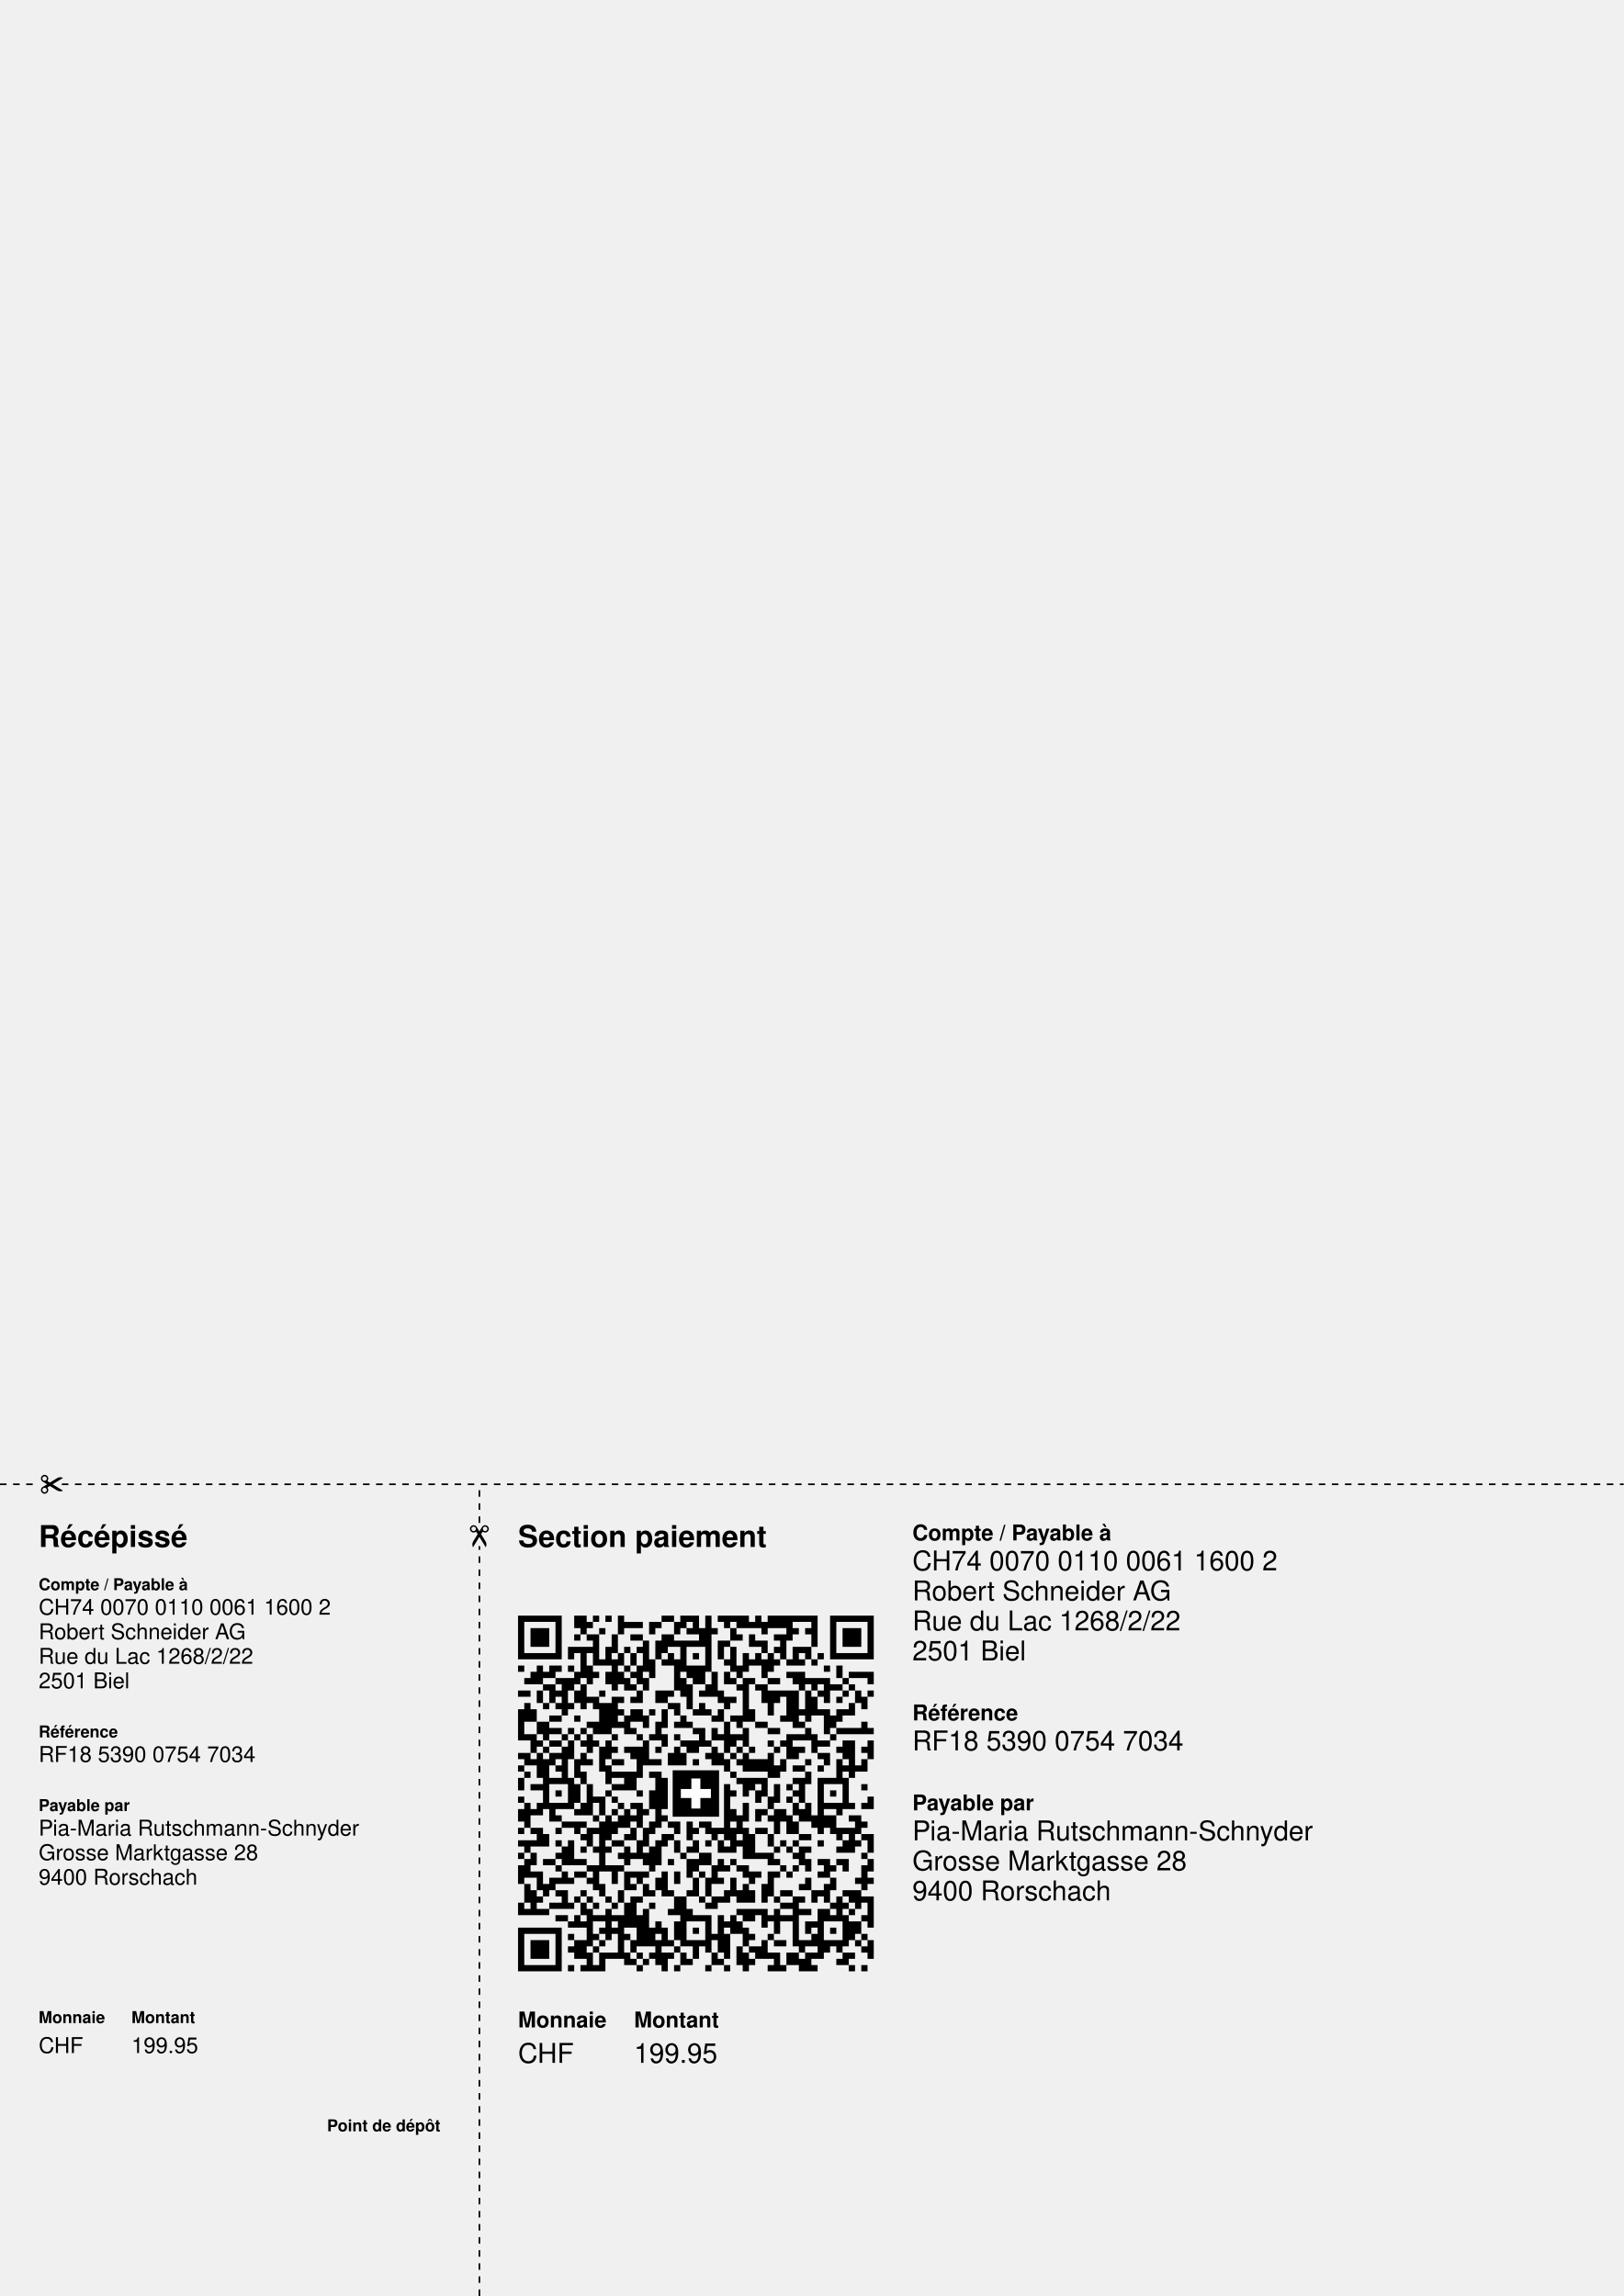
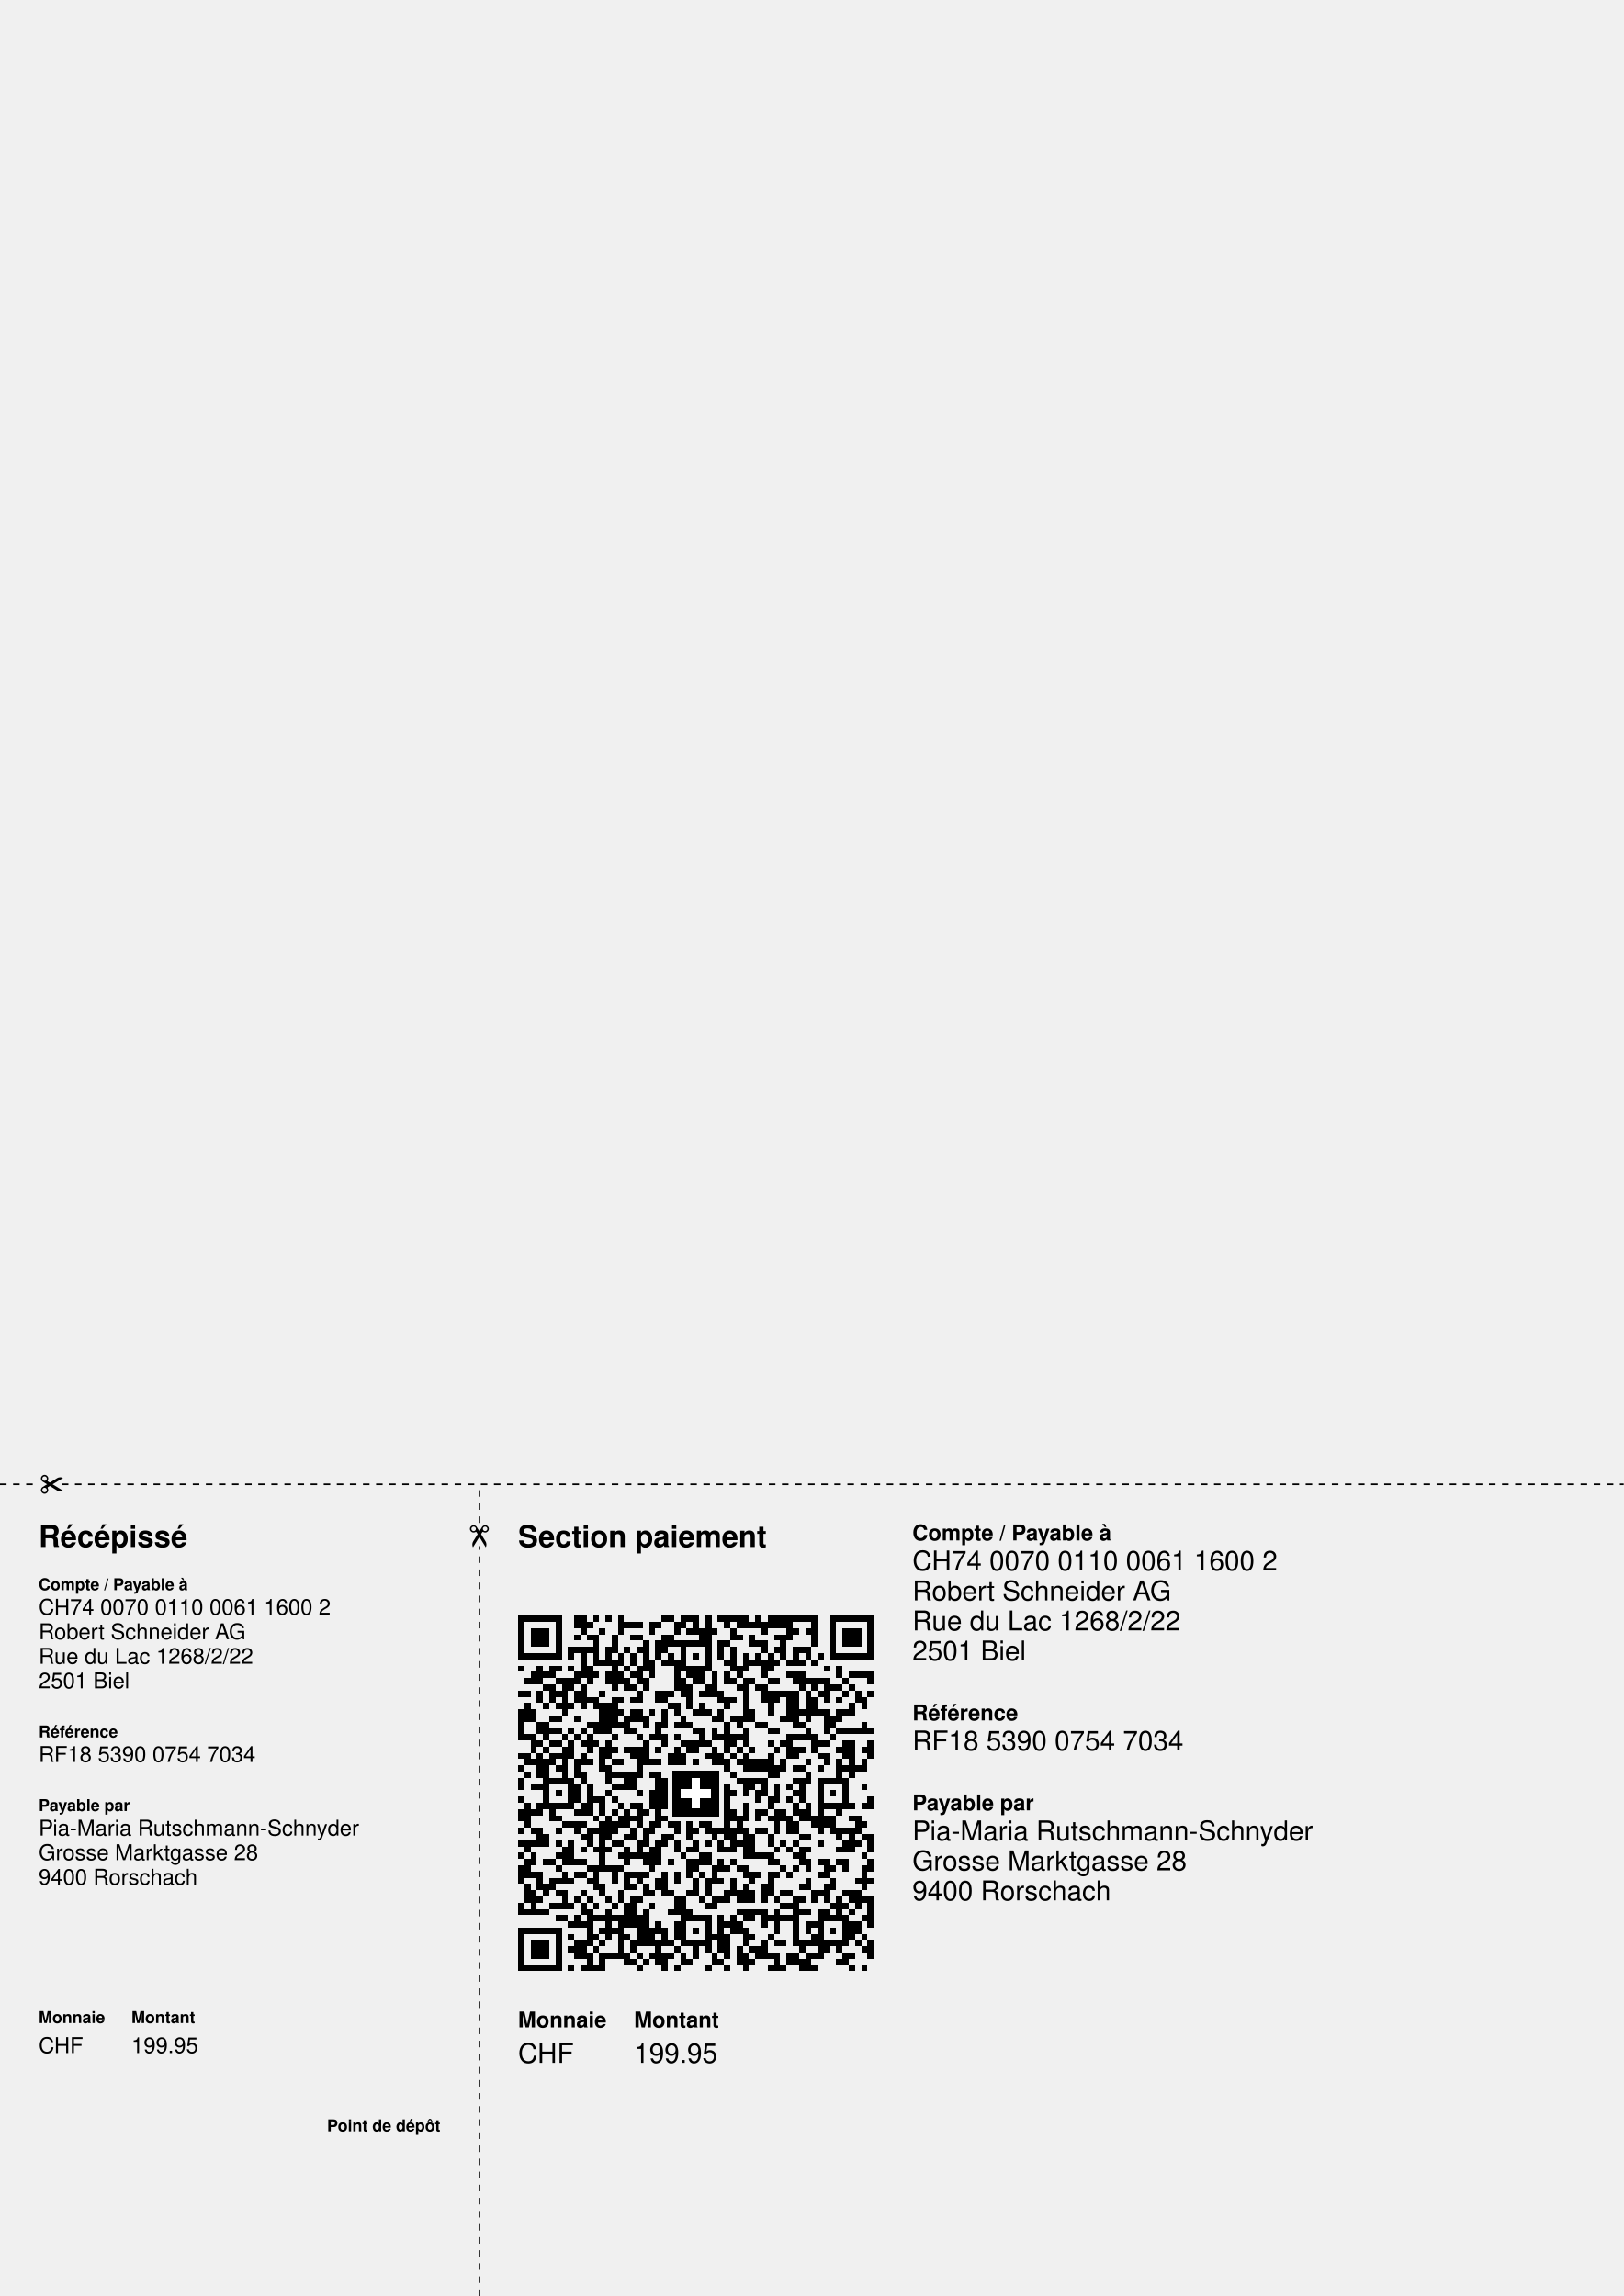
<svg xmlns="http://www.w3.org/2000/svg" width="210mm" height="297mm" version="1.1" viewBox="0 0 595.276 841.89">
  <g font-family="Helvetica,Arial,&quot;Liberation Sans&quot;" transform="translate(0 841.89)">
    <g transform="translate(189.921 -0)">
      <text x="0" y="-274.665" font-size="11" font-weight="bold">Section paiement</text>
    </g>
    <g transform="translate(189.921 -119.055) scale(2.288)">
-       <path d="M0,-57h7v1h-7zm9,0h2v2h-2zm3,0h1v1h-1zm2,0h1v1h-1zm2,0h1v3h-1zm7,0h2v1h-2z m3,0h3v1h-3zm4,0h1v9h-1zm2,0h5v1h-5zm6,0h1v2h-1zm2,0h8v1h-8zm10,0h7v1h-7z m-50,1h1v6h-1zm6,0h1v6h-1zm5,0h1v1h-1zm6,0h3v1h-3zm4,0h2v1h-2zm4,0h2v1h-2z m3,0h1v2h-1zm5,0h1v1h-1zm2,0h3v1h-3zm4,0h5v1h-5zm8,0h1v4h-1zm3,0h1v6h-1z m6,0h1v6h-1zm-54,1h3v3h-3zm8,0h1v1h-1zm3,0h1v1h-1zm8,0h1v1h-1zm4,0h1v1h-1z m2,0h1v1h-1zm2,0h1v3h-1zm2,0h1v1h-1zm3,0h1v2h-1zm5,0h1v1h-1zm4,0h2v1h-2z m3,0h1v1h-1zm6,0h3v3h-3zm-43,1h1v1h-1zm2,0h2v1h-2zm4,0h1v3h-1zm3,0h2v1h-2z m5,0h2v2h-2zm12,0h1v1h-1zm2,0h1v2h-1zm4,0h3v1h-3zm-29,1h1v4h-1zm8,0h1v5h-1z m2,0h1v3h-1zm3,0h4v1h-4zm7,0h1v3h-1zm1,0h1v1h-1zm5,0h2v1h-2zm4,0h1v3h-1z m-34,1h4v1h-4zm6,0h1v3h-1zm3,0h1v1h-1zm2,0h1v1h-1zm4,0h1v1h-1zm3,0h1v4h-1z m8,0h1v4h-1zm5,0h1v1h-1zm2,0h1v1h-1zm3,0h3v1h-3zm-43,1h5v1h-5zm7,0h1v1h-1z m2,-0h1v4h-1zm6,0h1v2h-1zm2,0h1v2h-1zm6,0h1v2h-1zm4,0h1v1h-1zm8,0h1v3h-1z m2,0h1v2h-1zm2,0h1v3h-1zm4,0h1v2h-1zm2,0h1v1h-1zm2,0h1v1h-1zm3,0h5v1h-5z m-38,1h1v1h-1zm2,0h1v5h-1zm6,-0h1v3h-1zm2,0h1v1h-1zm2,0h1v5h-1zm8,0h1v1h-1z m4,0h1v1h-1zm2,-0h1v3h-1zm2,0h1v1h-1zm2,0h1v1h-1zm2,0h1v1h-1zm2,0h1v1h-1z m-47,1h1v1h-1zm3,-0h1v3h-1zm2,0h2v1h-2zm3,0h1v1h-1zm3,-0h1v3h-1zm6,0h1v1h-1z m2,-0h1v3h-1zm8,0h3v2h-3zm8,0h1v2h-1zm14,0h1v1h-1zm2,-0h1v2h-1zm-49,1h1v2h-1z m2,0h2v1h-2zm5,0h1v2h-1zm3,0h1v1h-1zm2,0h1v2h-1zm2,0h1v2h-1zm2,0h1v1h-1z m13,0h1v4h-1zm2,-0h1v2h-1zm10,0h3v1h-3zm10,0h4v1h-4zm-52,1h1v1h-1zm5,0h3v1h-3z m11,0h1v2h-1zm3,0h1v2h-1zm6,0h1v3h-1zm2,-0h2v1h-2zm6,0h1v1h-1zm2,0h1v7h-1z m1,0h1v1h-1zm3,0h2v1h-2zm4,0h6v1h-6zm8,0h1v1h-1zm4,0h1v1h-1zm-52,1h2v1h-2z m3,0h1v5h-1zm1,0h1v1h-1zm2,0h1v4h-1zm8,0h1v1h-1zm9,0h1v4h-1zm3,0h1v2h-1z m5,0h1v1h-1zm3,0h2v1h-2zm7,0h1v1h-1zm2,0h1v1h-1zm2,0h3v1h-3zm4,0h1v1h-1z m-53,1h2v1h-2zm3,0h1v2h-1zm2,0h2v1h-2zm4,0h1v2h-1zm4,0h1v1h-1zm6,0h1v2h-1z m3,0h2v2h-2zm2,0h1v1h-1zm5,0h1v1h-1zm3,0h1v2h-1zm7,0h6v1h-6zm7,-0h1v5h-1z m2,0h2v1h-2zm4,0h1v1h-1zm2,0h1v2h-1zm2,0h1v1h-1zm-51,1h1v1h-1zm6,0h2v1h-2z m4,-0h1v5h-1zm1,0h1v1h-1zm2,0h1v1h-1zm15,0h2v1h-2zm6,0h3v1h-3zm4,-0h2v4h-2z m4,0h1v3h-1zm2,0h1v1h-1zm2,0h1v1h-1zm4,0h1v2h-1zm-54,1h1v3h-1zm3,0h1v1h-1z m2,0h1v1h-1zm2,0h1v1h-1zm4,0h3v1h-3zm12,0h2v1h-2zm5,0h1v2h-1zm4,0h1v1h-1z m7,0h1v2h-1zm13,0h1v2h-1zm-53,1h1v5h-1zm2,0h1v2h-1zm11,0h2v4h-2zm3,0h1v1h-1z m2,-0h2v2h-2zm3,0h1v1h-1zm2,-0h1v3h-1zm2,0h1v1h-1zm3,0h1v1h-1zm2,0h1v1h-1z m2,-0h1v2h-1zm5,0h1v2h-1zm8,0h1v1h-1zm3,0h2v1h-2zm3,0h2v1h-2zm-46,1h2v1h-2z m4,0h1v1h-1zm8,0h1v3h-1zm3,0h1v2h-1zm6,0h1v2h-1zm5,0h1v1h-1zm3,0h2v1h-2z m8,0h1v1h-1zm7,0h2v2h-2zm2,0h1v1h-1zm-48,1h2v2h-2zm8,0h2v1h-2zm5,0h1v1h-1z m6,0h1v3h-1zm3,0h1v1h-1zm2,0h1v1h-1zm6,0h1v5h-1zm2,0h1v1h-1zm3,0h2v1h-2z m6,0h2v1h-2zm11,0h1v2h-1zm-50,1h2v1h-2zm3,0h1v1h-1zm2,0h1v1h-1zm2,0h1v1h-1z m6,0h1v1h-1zm10,0h2v1h-2zm3,0h1v2h-1zm5,0h1v3h-1zm4,0h2v1h-2zm6,0h1v2h-1z m3,0h1v1h-1zm2,0h4v1h-4zm5,0h1v1h-1zm-55,1h2v1h-2zm3,0h1v1h-1zm3,0h1v1h-1z m2,0h1v1h-1zm2,0h1v3h-1zm4,0h1v1h-1zm4,0h1v1h-1zm2,0h1v1h-1zm2,0h1v2h-1z m2,0h1v1h-1zm4,0h1v2h-1zm3,0h1v1h-1zm2,0h2v1h-2zm9,0h1v4h-1zm1,0h2v1h-2z m3,0h1v3h-1zm3,0h1v1h-1zm-48,1h2v1h-2zm3,0h2v1h-2zm3,0h1v3h-1zm2,0h1v1h-1z m2,0h1v1h-1zm2,0h1v3h-1zm6,0h1v4h-1zm6,0h3v1h-3zm4,0h1v1h-1zm4,0h1v1h-1z m6,0h1v1h-1zm2,0h1v1h-1zm6,0h2v1h-2zm4,0h2v3h-2zm4,0h1v3h-1zm-54,1h1v1h-1z m2,0h1v1h-1zm3,0h1v6h-1zm6,0h1v4h-1zm2,0h1v1h-1zm2,0h3v1h-3zm5,0h1v1h-1z m3,0h1v3h-1zm2,0h2v1h-2zm4,0h1v3h-1zm4,0h1v1h-1zm2,0h1v1h-1zm4,0h1v1h-1z m3,0h2v1h-2zm7,0h1v1h-1zm4,0h1v1h-1zm-55,1h2v1h-2zm3,0h1v4h-1zm2,0h2v1h-2z m5,0h1v2h-1zm8,0h2v1h-2zm6,0h1v2h-1zm2,0h1v2h-1zm4,0h1v1h-1zm2,0h1v2h-1z m2,0h1v1h-1zm2,0h1v3h-1zm4,0h1v4h-1zm4,0h1v1h-1zm4,0h2v1h-2zm-47,1h2v1h-2z m3,0h1v8h-1zm1,0h1v1h-1zm4,0h1v3h-1zm2,0h1v1h-1zm4,0h2v1h-2zm4,0h1v3h-1z m2,0h2v1h-2zm7,0h1v1h-1zm5,0h1v2h-1zm2,0h1v1h-1zm2,0h3v2h-3zm5,0h1v2h-1z m4,0h1v1h-1zm3,0h1v1h-1zm2,0h1v4h-1zm2,0h1v3h-1zm2,0h1v2h-1zm-55,1h1v1h-1z m6,0h1v1h-1zm8,0h1v3h-1zm27,0h1v2h-1zm3,0h2v1h-2zm4,0h1v1h-1zm4,0h1v1h-1z m2,0h1v1h-1zm-53,1h1v1h-1zm9,0h1v2h-1zm5,0h4v1h-4zm6,0h2v1h-2zm13,0h1v1h-1z m12,0h1v2h-1zm-46,1h1v2h-1zm5,0h2v1h-2zm3,0h1v5h-1zm9,0h2v2h-2zm5,0h2v5h-2z m13,0h5v1h-5zm9,0h2v1h-2zm4,0h1v9h-1zm1,0h2v1h-2zm3,0h1v5h-1zm-50,1h2v1h-2z m7,0h1v3h-1zm2,0h1v5h-1zm4,0h2v1h-2zm18,0h1v9h-1zm3,0h2v1h-2zm3,0h1v2h-1z m2,0h1v3h-1zm2,0h1v1h-1zm2,0h1v3h-1zm10,0h1v1h-1zm-49,1h1v1h-1zm8,0h1v1h-1z m5,0h1v1h-1zm2,0h1v3h-1zm13,0h1v1h-1zm2,0h1v1h-1zm2,0h1v2h-1zm6,0h1v1h-1z m6,0h1v1h-1zm-50,1h1v1h-1zm12,0h2v1h-2zm3,0h1v1h-1zm25,0h1v2h-1zm3,0h1v1h-1z m13,0h1v2h-1zm-55,1h1v4h-1zm2,0h1v2h-1zm2,0h3v1h-3zm5,0h1v2h-1zm3,0h1v2h-1z m3,0h1v1h-1zm2,0h2v1h-2zm18,0h1v3h-1zm8,0h1v2h-1zm2,0h1v3h-1zm3,0h3v1h-3z m4,0h1v1h-1zm2,0h1v1h-1zm-55,1h1v2h-1zm2,0h1v1h-1zm3,0h1v2h-1zm4,0h1v1h-1z m6,0h1v1h-1zm2,-0h1v3h-1zm2,0h1v3h-1zm1,0h1v1h-1zm2,-0h1v3h-1zm12,0h1v2h-1z m4,0h2v1h-2zm3,0h2v2h-2zm4,0h1v2h-1zm6,0h1v1h-1zm-45,1h1v1h-1zm6,0h1v1h-1z m2,0h1v4h-1zm2,-0h1v2h-1zm2,0h1v1h-1zm5,0h1v1h-1zm12,0h1v3h-1zm3,0h1v1h-1z m2,0h1v1h-1zm3,0h1v3h-1zm4,-0h1v2h-1zm2,0h2v2h-2zm4,0h2v1h-2zm-46,1h4v1h-4z m6,0h1v8h-1zm2,0h1v2h-1zm6,0h1v2h-1zm3,-0h2v1h-2zm3,0h1v3h-1zm2,-0h2v1h-2z m12,0h1v2h-1zm3,0h1v2h-1zm10,-0h2v1h-2zm-54,1h1v1h-1zm2,0h2v1h-2zm4,0h1v1h-1z m3,0h1v1h-1zm2,-0h1v3h-1zm1,0h1v1h-1zm6,0h1v2h-1zm2,-0h1v3h-1zm5,0h1v1h-1z m3,0h1v1h-1zm2,0h3v1h-3zm4,-0h1v4h-1zm2,0h1v5h-1zm2,0h2v1h-2zm12,0h5v1h-5z m-47,1h2v2h-2zm7,0h1v1h-1zm7,0h1v1h-1zm6,0h2v1h-2zm8,0h1v1h-1zm6,-0h1v4h-1z m3,0h1v2h-1zm5,0h2v1h-2zm6,0h1v1h-1zm2,-0h1v3h-1zm2,0h2v1h-2zm-55,1h3v1h-3z m6,0h1v1h-1zm2,0h1v4h-1zm7,0h2v1h-2zm4,0h1v3h-1zm3,0h1v4h-1zm1,0h1v1h-1z m2,0h1v2h-1zm3,0h1v2h-1zm2,0h1v1h-1zm2,0h1v2h-1zm3,0h1v1h-1zm7,0h1v1h-1z m2,0h1v1h-1zm4,0h1v1h-1zm4,0h1v2h-1zm2,0h1v1h-1zm2,0h1v2h-1zm-55,1h1v1h-1z m6,0h1v3h-1zm3,0h1v1h-1zm2,0h1v1h-1zm2,0h1v1h-1zm3,0h1v3h-1zm4,0h1v4h-1z m6,0h1v1h-1zm6,0h1v1h-1zm8,0h1v1h-1zm2,0h1v1h-1zm2,0h1v3h-1zm1,0h1v1h-1z m5,0h1v1h-1zm-51,1h1v1h-1zm2,0h1v2h-1zm4,0h1v1h-1zm10,0h1v1h-1zm2,0h1v1h-1z m2,0h1v2h-1zm6,0h1v1h-1zm3,0h2v2h-2zm9,0h3v1h-3zm6,0h1v1h-1zm11,0h1v1h-1z m-54,1h1v3h-1zm3,0h2v1h-2zm5,0h2v1h-2zm15,0h1v1h-1zm3,0h2v2h-2zm5,0h1v2h-1z m2,0h1v1h-1zm6,0h2v1h-2zm6,0h1v2h-1zm2,0h2v1h-2zm3,0h2v1h-2zm5,0h1v2h-1z m-56,1h1v3h-1zm6,0h1v1h-1zm5,0h2v1h-2zm3,0h3v1h-3zm17,0h1v3h-1zm2,0h1v1h-1z m2,0h2v1h-2zm7,0h1v1h-1zm2,0h1v1h-1zm5,0h2v1h-2zm3,0h1v1h-1zm3,0h1v4h-1z m-53,1h2v1h-2zm5,0h1v2h-1zm2,0h2v1h-2zm3,0h1v3h-1zm3,0h1v2h-1zm2,0h4v1h-4z m6,0h1v4h-1zm2,0h1v2h-1zm2,0h1v1h-1zm2,0h1v1h-1zm7,0h3v1h-3zm4,0h1v4h-1z m1,0h1v1h-1zm2,0h1v1h-1zm5,0h2v1h-2zm-45,1h1v2h-1zm2,0h2v1h-2zm3,0h1v1h-1z m3,0h1v1h-1zm6,0h1v2h-1zm2,0h1v1h-1zm3,0h1v2h-1zm6,0h1v3h-1zm2,0h1v3h-1z m2,0h1v1h-1zm2,0h1v3h-1zm3,0h1v1h-1zm9,0h1v2h-1zm4,0h1v2h-1zm4,0h1v1h-1z m2,0h1v1h-1zm-55,1h1v3h-1zm3,0h2v1h-2zm9,0h1v2h-1zm5,0h1v1h-1zm2,0h1v2h-1z m16,0h1v3h-1zm3,0h1v3h-1zm6,0h1v1h-1zm4,0h1v3h-1zm-47,1h1v4h-1zm2,0h1v1h-1z m2,0h2v1h-2zm4,0h1v1h-1zm6,0h1v2h-1zm5,0h1v1h-1zm3,0h1v1h-1zm3,0h1v1h-1z m6,0h1v2h-1zm2,0h1v2h-1zm2,0h1v2h-1zm5,0h2v1h-2zm5,0h2v1h-2zm5,0h3v1h-3z m-49,1h1v1h-1zm4,-0h1v2h-1zm2,0h1v1h-1zm2,0h1v1h-1zm3,0h1v1h-1zm4,0h1v5h-1z m1,0h1v1h-1zm6,0h2v3h-2zm4,0h1v1h-1zm2,0h2v1h-2zm10,0h1v1h-1zm3,0h1v8h-1z m1,0h1v1h-1zm2,0h1v1h-1zm4,0h1v4h-1zm2,0h4v1h-4zm-53,1h1v2h-1zm5,0h2v1h-2z m3,0h1v1h-1zm2,0h1v2h-1zm2,0h1v1h-1zm3,0h1v1h-1zm2,0h1v4h-1zm4,-0h1v1h-1z m9,0h2v1h-2zm12,0h2v1h-2zm8,0h1v1h-1zm2,0h1v1h-1zm2,0h1v1h-1zm2,0h1v4h-1z m-55,1h1v1h-1zm2,0h2v1h-2zm8,0h1v6h-1zm3,-0h1v5h-1zm6,0h1v6h-1zm4,-0h1v1h-1z m3,0h1v2h-1zm8,0h5v1h-5zm6,0h1v4h-1zm4,-0h2v1h-2zm3,0h1v8h-1zm1,0h1v2h-1z m4,0h1v1h-1zm-47,1h2v1h-2zm3,0h1v2h-1zm3,0h2v1h-2zm3,0h2v1h-2zm4,0h1v5h-1z m7,0h1v5h-1zm2,0h3v1h-3zm4,0h1v6h-1zm2,0h1v3h-1zm2,-0h2v1h-2zm3,0h2v1h-2z m3,0h2v1h-2zm8,0h1v1h-1zm2,0h1v5h-1zm3,0h1v1h-1zm-47,1h1v1h-1zm2,0h1v1h-1z m6,0h1v6h-1zm6,0h1v2h-1zm3,0h1v3h-1zm5,0h1v5h-1zm3,0h1v1h-1zm2,0h1v2h-1z m4,0h1v1h-1zm7,0h2v1h-2zm7,0h2v2h-2zm-53,1h7v1h-7zm13,0h1v1h-1zm2,0h1v1h-1z m6,0h1v3h-1zm2,0h1v3h-1zm5,0h1v1h-1zm8,0h1v3h-1zm10,0h1v1h-1zm4,0h1v1h-1z m-50,1h1v6h-1zm6,0h1v6h-1zm2,-0h1v1h-1zm4,0h1v1h-1zm5,0h1v1h-1zm14,0h1v1h-1z m2,0h1v4h-1zm4,-0h1v1h-1zm3,0h1v1h-1zm7,0h1v2h-1zm6,-0h1v1h-1zm2,0h1v1h-1z m-53,1h3v3h-3zm7,0h2v3h-2zm4,-0h1v1h-1zm5,0h1v2h-1zm4,-0h1v4h-1zm2,0h1v1h-1z m3,0h3v1h-3zm12,0h1v3h-1zm2,-0h2v1h-2zm4,0h2v1h-2zm4,0h3v1h-3zm5,0h1v1h-1z m2,0h1v3h-1zm-48,1h1v1h-1zm4,0h1v1h-1zm13,0h1v1h-1zm3,0h1v2h-1zm7,0h1v3h-1z m2,0h2v1h-2zm8,0h1v1h-1zm4,0h1v1h-1zm2,0h1v1h-1zm4,0h1v1h-1zm-44,1h1v3h-1z m2,0h3v1h-3zm4,0h1v2h-1zm2,0h1v1h-1zm2,0h1v1h-1zm2,0h1v3h-1zm1,0h1v1h-1z m2,0h1v2h-1zm5,0h1v2h-1zm5,0h1v3h-1zm2,0h1v1h-1zm2,0h2v1h-2zm3,0h2v2h-2z m3,0h1v3h-1zm1,0h1v1h-1zm5,0h2v1h-2zm-39,1h1v2h-1zm5,0h1v1h-1zm2,0h1v1h-1z m7,0h1v1h-1zm5,0h1v1h-1zm5,0h1v1h-1zm4,0h1v2h-1zm4,0h1v2h-1zm6,0h2v1h-2z m-50,1h5v1h-5zm7,0h1v1h-1zm2,0h1v1h-1zm2,0h1v1h-1zm7,0h1v1h-1zm6,0h1v1h-1z m5,0h1v1h-1zm3,0h1v1h-1zm7,0h1v1h-1zm2,0h1v1h-1zm5,0h1v1h-1zm6,0h1v1h-1z m2,0h1v1h-1z" fill="#000000" />
+       <path fill="#000000" shape-rendering="crispEdges" d="M0,-57h7v1h-7zm9,0h2v2h-2zm3,0h1v1h-1zm2,0h1v1h-1zm2,0h1v3h-1zm7,0h2v1h-2z m3,0h3v1h-3zm4,0h1v9h-1zm2,0h5v1h-5zm6,0h1v2h-1zm2,0h8v1h-8zm10,0h7v1h-7z m-50,1h1v6h-1zm6,0h1v6h-1zm5,0h1v1h-1zm6,0h3v1h-3zm4,0h2v1h-2zm4,0h2v1h-2z m3,0h1v2h-1zm5,0h1v1h-1zm2,0h3v1h-3zm4,0h5v1h-5zm8,0h1v4h-1zm3,0h1v6h-1z m6,0h1v6h-1zm-54,1h3v3h-3zm8,0h1v1h-1zm3,0h1v1h-1zm8,0h1v1h-1zm4,0h1v1h-1z m2,0h1v1h-1zm2,0h1v3h-1zm2,0h1v1h-1zm3,0h1v2h-1zm5,0h1v1h-1zm4,0h2v1h-2z m3,0h1v1h-1zm6,0h3v3h-3zm-43,1h1v1h-1zm2,0h2v1h-2zm4,0h1v3h-1zm3,0h2v1h-2z m5,0h2v2h-2zm12,0h1v1h-1zm2,0h1v2h-1zm4,0h3v1h-3zm-29,1h1v4h-1zm8,0h1v5h-1z m2,0h1v3h-1zm3,0h4v1h-4zm7,0h1v3h-1zm1,0h1v1h-1zm5,0h2v1h-2zm4,0h1v3h-1z m-34,1h4v1h-4zm6,0h1v3h-1zm3,0h1v1h-1zm2,0h1v1h-1zm4,0h1v1h-1zm3,0h1v4h-1z m8,0h1v4h-1zm5,0h1v1h-1zm2,0h1v1h-1zm3,0h3v1h-3zm-43,1h5v1h-5zm7,0h1v1h-1z m2,-0h1v4h-1zm6,0h1v2h-1zm2,0h1v2h-1zm6,0h1v2h-1zm4,0h1v1h-1zm8,0h1v3h-1z m2,0h1v2h-1zm2,0h1v3h-1zm4,0h1v2h-1zm2,0h1v1h-1zm2,0h1v1h-1zm3,0h5v1h-5z m-38,1h1v1h-1zm2,0h1v5h-1zm6,-0h1v3h-1zm2,0h1v1h-1zm2,0h1v5h-1zm8,0h1v1h-1z m4,0h1v1h-1zm2,-0h1v3h-1zm2,0h1v1h-1zm2,0h1v1h-1zm2,0h1v1h-1zm2,0h1v1h-1z m-47,1h1v1h-1zm3,-0h1v3h-1zm2,0h2v1h-2zm3,0h1v1h-1zm3,-0h1v3h-1zm6,0h1v1h-1z m2,-0h1v3h-1zm8,0h3v2h-3zm8,0h1v2h-1zm14,0h1v1h-1zm2,-0h1v2h-1zm-49,1h1v2h-1z m2,0h2v1h-2zm5,0h1v2h-1zm3,0h1v1h-1zm2,0h1v2h-1zm2,0h1v2h-1zm2,0h1v1h-1z m13,0h1v4h-1zm2,-0h1v2h-1zm10,0h3v1h-3zm10,0h4v1h-4zm-52,1h1v1h-1zm5,0h3v1h-3z m11,0h1v2h-1zm3,0h1v2h-1zm6,0h1v3h-1zm2,-0h2v1h-2zm6,0h1v1h-1zm2,0h1v7h-1z m1,0h1v1h-1zm3,0h2v1h-2zm4,0h6v1h-6zm8,0h1v1h-1zm4,0h1v1h-1zm-52,1h2v1h-2z m3,0h1v5h-1zm1,0h1v1h-1zm2,0h1v4h-1zm8,0h1v1h-1zm9,0h1v4h-1zm3,0h1v2h-1z m5,0h1v1h-1zm3,0h2v1h-2zm7,0h1v1h-1zm2,0h1v1h-1zm2,0h3v1h-3zm4,0h1v1h-1z m-53,1h2v1h-2zm3,0h1v2h-1zm2,0h2v1h-2zm4,0h1v2h-1zm4,0h1v1h-1zm6,0h1v2h-1z m3,0h2v2h-2zm2,0h1v1h-1zm5,0h1v1h-1zm3,0h1v2h-1zm7,0h6v1h-6zm7,-0h1v5h-1z m2,0h2v1h-2zm4,0h1v1h-1zm2,0h1v2h-1zm2,0h1v1h-1zm-51,1h1v1h-1zm6,0h2v1h-2z m4,-0h1v5h-1zm1,0h1v1h-1zm2,0h1v1h-1zm15,0h2v1h-2zm6,0h3v1h-3zm4,-0h2v4h-2z m4,0h1v3h-1zm2,0h1v1h-1zm2,0h1v1h-1zm4,0h1v2h-1zm-54,1h1v3h-1zm3,0h1v1h-1z m2,0h1v1h-1zm2,0h1v1h-1zm4,0h3v1h-3zm12,0h2v1h-2zm5,0h1v2h-1zm4,0h1v1h-1z m7,0h1v2h-1zm13,0h1v2h-1zm-53,1h1v5h-1zm2,0h1v2h-1zm11,0h2v4h-2zm3,0h1v1h-1z m2,-0h2v2h-2zm3,0h1v1h-1zm2,-0h1v3h-1zm2,0h1v1h-1zm3,0h1v1h-1zm2,0h1v1h-1z m2,-0h1v2h-1zm5,0h1v2h-1zm8,0h1v1h-1zm3,0h2v1h-2zm3,0h2v1h-2zm-46,1h2v1h-2z m4,0h1v1h-1zm8,0h1v3h-1zm3,0h1v2h-1zm6,0h1v2h-1zm5,0h1v1h-1zm3,0h2v1h-2z m8,0h1v1h-1zm7,0h2v2h-2zm2,0h1v1h-1zm-48,1h2v2h-2zm8,0h2v1h-2zm5,0h1v1h-1z m6,0h1v3h-1zm3,0h1v1h-1zm2,0h1v1h-1zm6,0h1v5h-1zm2,0h1v1h-1zm3,0h2v1h-2z m6,0h2v1h-2zm11,0h1v2h-1zm-50,1h2v1h-2zm3,0h1v1h-1zm2,0h1v1h-1zm2,0h1v1h-1z m6,0h1v1h-1zm10,0h2v1h-2zm3,0h1v2h-1zm5,0h1v3h-1zm4,0h2v1h-2zm6,0h1v2h-1z m3,0h1v1h-1zm2,0h4v1h-4zm5,0h1v1h-1zm-55,1h2v1h-2zm3,0h1v1h-1zm3,0h1v1h-1z m2,0h1v1h-1zm2,0h1v3h-1zm4,0h1v1h-1zm4,0h1v1h-1zm2,0h1v1h-1zm2,0h1v2h-1z m2,0h1v1h-1zm4,0h1v2h-1zm3,0h1v1h-1zm2,0h2v1h-2zm9,0h1v4h-1zm1,0h2v1h-2z m3,0h1v3h-1zm3,0h1v1h-1zm-48,1h2v1h-2zm3,0h2v1h-2zm3,0h1v3h-1zm2,0h1v1h-1z m2,0h1v1h-1zm2,0h1v3h-1zm6,0h1v4h-1zm6,0h3v1h-3zm4,0h1v1h-1zm4,0h1v1h-1z m6,0h1v1h-1zm2,0h1v1h-1zm6,0h2v1h-2zm4,0h2v3h-2zm4,0h1v3h-1zm-54,1h1v1h-1z m2,0h1v1h-1zm3,0h1v6h-1zm6,0h1v4h-1zm2,0h1v1h-1zm2,0h3v1h-3zm5,0h1v1h-1z m3,0h1v3h-1zm2,0h2v1h-2zm4,0h1v3h-1zm4,0h1v1h-1zm2,0h1v1h-1zm4,0h1v1h-1z m3,0h2v1h-2zm7,0h1v1h-1zm4,0h1v1h-1zm-55,1h2v1h-2zm3,0h1v4h-1zm2,0h2v1h-2z m5,0h1v2h-1zm8,0h2v1h-2zm6,0h1v2h-1zm2,0h1v2h-1zm4,0h1v1h-1zm2,0h1v2h-1z m2,0h1v1h-1zm2,0h1v3h-1zm4,0h1v4h-1zm4,0h1v1h-1zm4,0h2v1h-2zm-47,1h2v1h-2z m3,0h1v8h-1zm1,0h1v1h-1zm4,0h1v3h-1zm2,0h1v1h-1zm4,0h2v1h-2zm4,0h1v3h-1z m2,0h2v1h-2zm7,0h1v1h-1zm5,0h1v2h-1zm2,0h1v1h-1zm2,0h3v2h-3zm5,0h1v2h-1z m4,0h1v1h-1zm3,0h1v1h-1zm2,0h1v4h-1zm2,0h1v3h-1zm2,0h1v2h-1zm-55,1h1v1h-1z m6,0h1v1h-1zm8,0h1v3h-1zm27,0h1v2h-1zm3,0h2v1h-2zm4,0h1v1h-1zm4,0h1v1h-1z m2,0h1v1h-1zm-53,1h1v1h-1zm9,0h1v2h-1zm5,0h4v1h-4zm6,0h2v1h-2zm13,0h1v1h-1z m12,0h1v2h-1zm-46,1h1v2h-1zm5,0h2v1h-2zm3,0h1v5h-1zm9,0h2v2h-2zm5,0h2v5h-2z m13,0h5v1h-5zm9,0h2v1h-2zm4,0h1v9h-1zm1,0h2v1h-2zm3,0h1v5h-1zm-50,1h2v1h-2z m7,0h1v3h-1zm2,0h1v5h-1zm4,0h2v1h-2zm18,0h1v9h-1zm3,0h2v1h-2zm3,0h1v2h-1z m2,0h1v3h-1zm2,0h1v1h-1zm2,0h1v3h-1zm10,0h1v1h-1zm-49,1h1v1h-1zm8,0h1v1h-1z m5,0h1v1h-1zm2,0h1v3h-1zm13,0h1v1h-1zm2,0h1v1h-1zm2,0h1v2h-1zm6,0h1v1h-1z m6,0h1v1h-1zm-50,1h1v1h-1zm12,0h2v1h-2zm3,0h1v1h-1zm25,0h1v2h-1zm3,0h1v1h-1z m13,0h1v2h-1zm-55,1h1v4h-1zm2,0h1v2h-1zm2,0h3v1h-3zm5,0h1v2h-1zm3,0h1v2h-1z m3,0h1v1h-1zm2,0h2v1h-2zm18,0h1v3h-1zm8,0h1v2h-1zm2,0h1v3h-1zm3,0h3v1h-3z m4,0h1v1h-1zm2,0h1v1h-1zm-55,1h1v2h-1zm2,0h1v1h-1zm3,0h1v2h-1zm4,0h1v1h-1z m6,0h1v1h-1zm2,-0h1v3h-1zm2,0h1v3h-1zm1,0h1v1h-1zm2,-0h1v3h-1zm12,0h1v2h-1z m4,0h2v1h-2zm3,0h2v2h-2zm4,0h1v2h-1zm6,0h1v1h-1zm-45,1h1v1h-1zm6,0h1v1h-1z m2,0h1v4h-1zm2,-0h1v2h-1zm2,0h1v1h-1zm5,0h1v1h-1zm12,0h1v3h-1zm3,0h1v1h-1z m2,0h1v1h-1zm3,0h1v3h-1zm4,-0h1v2h-1zm2,0h2v2h-2zm4,0h2v1h-2zm-46,1h4v1h-4z m6,0h1v8h-1zm2,0h1v2h-1zm6,0h1v2h-1zm3,-0h2v1h-2zm3,0h1v3h-1zm2,-0h2v1h-2z m12,0h1v2h-1zm3,0h1v2h-1zm10,-0h2v1h-2zm-54,1h1v1h-1zm2,0h2v1h-2zm4,0h1v1h-1z m3,0h1v1h-1zm2,-0h1v3h-1zm1,0h1v1h-1zm6,0h1v2h-1zm2,-0h1v3h-1zm5,0h1v1h-1z m3,0h1v1h-1zm2,0h3v1h-3zm4,-0h1v4h-1zm2,0h1v5h-1zm2,0h2v1h-2zm12,0h5v1h-5z m-47,1h2v2h-2zm7,0h1v1h-1zm7,0h1v1h-1zm6,0h2v1h-2zm8,0h1v1h-1zm6,-0h1v4h-1z m3,0h1v2h-1zm5,0h2v1h-2zm6,0h1v1h-1zm2,-0h1v3h-1zm2,0h2v1h-2zm-55,1h3v1h-3z m6,0h1v1h-1zm2,0h1v4h-1zm7,0h2v1h-2zm4,0h1v3h-1zm3,0h1v4h-1zm1,0h1v1h-1z m2,0h1v2h-1zm3,0h1v2h-1zm2,0h1v1h-1zm2,0h1v2h-1zm3,0h1v1h-1zm7,0h1v1h-1z m2,0h1v1h-1zm4,0h1v1h-1zm4,0h1v2h-1zm2,0h1v1h-1zm2,0h1v2h-1zm-55,1h1v1h-1z m6,0h1v3h-1zm3,0h1v1h-1zm2,0h1v1h-1zm2,0h1v1h-1zm3,0h1v3h-1zm4,0h1v4h-1z m6,0h1v1h-1zm6,0h1v1h-1zm8,0h1v1h-1zm2,0h1v1h-1zm2,0h1v3h-1zm1,0h1v1h-1z m5,0h1v1h-1zm-51,1h1v1h-1zm2,0h1v2h-1zm4,0h1v1h-1zm10,0h1v1h-1zm2,0h1v1h-1z m2,0h1v2h-1zm6,0h1v1h-1zm3,0h2v2h-2zm9,0h3v1h-3zm6,0h1v1h-1zm11,0h1v1h-1z m-54,1h1v3h-1zm3,0h2v1h-2zm5,0h2v1h-2zm15,0h1v1h-1zm3,0h2v2h-2zm5,0h1v2h-1z m2,0h1v1h-1zm6,0h2v1h-2zm6,0h1v2h-1zm2,0h2v1h-2zm3,0h2v1h-2zm5,0h1v2h-1z m-56,1h1v3h-1zm6,0h1v1h-1zm5,0h2v1h-2zm3,0h3v1h-3zm17,0h1v3h-1zm2,0h1v1h-1z m2,0h2v1h-2zm7,0h1v1h-1zm2,0h1v1h-1zm5,0h2v1h-2zm3,0h1v1h-1zm3,0h1v4h-1z m-53,1h2v1h-2zm5,0h1v2h-1zm2,0h2v1h-2zm3,0h1v3h-1zm3,0h1v2h-1zm2,0h4v1h-4z m6,0h1v4h-1zm2,0h1v2h-1zm2,0h1v1h-1zm2,0h1v1h-1zm7,0h3v1h-3zm4,0h1v4h-1z m1,0h1v1h-1zm2,0h1v1h-1zm5,0h2v1h-2zm-45,1h1v2h-1zm2,0h2v1h-2zm3,0h1v1h-1z m3,0h1v1h-1zm6,0h1v2h-1zm2,0h1v1h-1zm3,0h1v2h-1zm6,0h1v3h-1zm2,0h1v3h-1z m2,0h1v1h-1zm2,0h1v3h-1zm3,0h1v1h-1zm9,0h1v2h-1zm4,0h1v2h-1zm4,0h1v1h-1z m2,0h1v1h-1zm-55,1h1v3h-1zm3,0h2v1h-2zm9,0h1v2h-1zm5,0h1v1h-1zm2,0h1v2h-1z m16,0h1v3h-1zm3,0h1v3h-1zm6,0h1v1h-1zm4,0h1v3h-1zm-47,1h1v4h-1zm2,0h1v1h-1z m2,0h2v1h-2zm4,0h1v1h-1zm6,0h1v2h-1zm5,0h1v1h-1zm3,0h1v1h-1zm3,0h1v1h-1z m6,0h1v2h-1zm2,0h1v2h-1zm2,0h1v2h-1zm5,0h2v1h-2zm5,0h2v1h-2zm5,0h3v1h-3z m-49,1h1v1h-1zm4,-0h1v2h-1zm2,0h1v1h-1zm2,0h1v1h-1zm3,0h1v1h-1zm4,0h1v5h-1z m1,0h1v1h-1zm6,0h2v3h-2zm4,0h1v1h-1zm2,0h2v1h-2zm10,0h1v1h-1zm3,0h1v8h-1z m1,0h1v1h-1zm2,0h1v1h-1zm4,0h1v4h-1zm2,0h4v1h-4zm-53,1h1v2h-1zm5,0h2v1h-2z m3,0h1v1h-1zm2,0h1v2h-1zm2,0h1v1h-1zm3,0h1v1h-1zm2,0h1v4h-1zm4,-0h1v1h-1z m9,0h2v1h-2zm12,0h2v1h-2zm8,0h1v1h-1zm2,0h1v1h-1zm2,0h1v1h-1zm2,0h1v4h-1z m-55,1h1v1h-1zm2,0h2v1h-2zm8,0h1v6h-1zm3,-0h1v5h-1zm6,0h1v6h-1zm4,-0h1v1h-1z m3,0h1v2h-1zm8,0h5v1h-5zm6,0h1v4h-1zm4,-0h2v1h-2zm3,0h1v8h-1zm1,0h1v2h-1z m4,0h1v1h-1zm-47,1h2v1h-2zm3,0h1v2h-1zm3,0h2v1h-2zm3,0h2v1h-2zm4,0h1v5h-1z m7,0h1v5h-1zm2,0h3v1h-3zm4,0h1v6h-1zm2,0h1v3h-1zm2,-0h2v1h-2zm3,0h2v1h-2z m3,0h2v1h-2zm8,0h1v1h-1zm2,0h1v5h-1zm3,0h1v1h-1zm-47,1h1v1h-1zm2,0h1v1h-1z m6,0h1v6h-1zm6,0h1v2h-1zm3,0h1v3h-1zm5,0h1v5h-1zm3,0h1v1h-1zm2,0h1v2h-1z m4,0h1v1h-1zm7,0h2v1h-2zm7,0h2v2h-2zm-53,1h7v1h-7zm13,0h1v1h-1zm2,0h1v1h-1z m6,0h1v3h-1zm2,0h1v3h-1zm5,0h1v1h-1zm8,0h1v3h-1zm10,0h1v1h-1zm4,0h1v1h-1z m-50,1h1v6h-1zm6,0h1v6h-1zm2,-0h1v1h-1zm4,0h1v1h-1zm5,0h1v1h-1zm14,0h1v1h-1z m2,0h1v4h-1zm4,-0h1v1h-1zm3,0h1v1h-1zm7,0h1v2h-1zm6,-0h1v1h-1zm2,0h1v1h-1z m-53,1h3v3h-3zm7,0h2v3h-2zm4,-0h1v1h-1zm5,0h1v2h-1zm4,-0h1v4h-1zm2,0h1v1h-1z m3,0h3v1h-3zm12,0h1v3h-1zm2,-0h2v1h-2zm4,0h2v1h-2zm4,0h3v1h-3zm5,0h1v1h-1z m2,0h1v3h-1zm-48,1h1v1h-1zm4,0h1v1h-1zm13,0h1v1h-1zm3,0h1v2h-1zm7,0h1v3h-1z m2,0h2v1h-2zm8,0h1v1h-1zm4,0h1v1h-1zm2,0h1v1h-1zm4,0h1v1h-1zm-44,1h1v3h-1z m2,0h3v1h-3zm4,0h1v2h-1zm2,0h1v1h-1zm2,0h1v1h-1zm2,0h1v3h-1zm1,0h1v1h-1z m2,0h1v2h-1zm5,0h1v2h-1zm5,0h1v3h-1zm2,0h1v1h-1zm2,0h2v1h-2zm3,0h2v2h-2z m3,0h1v3h-1zm1,0h1v1h-1zm5,0h2v1h-2zm-39,1h1v2h-1zm5,0h1v1h-1zm2,0h1v1h-1z m7,0h1v1h-1zm5,0h1v1h-1zm5,0h1v1h-1zm4,0h1v2h-1zm4,0h1v2h-1zm6,0h2v1h-2z m-50,1h5v1h-5zm7,0h1v1h-1zm2,0h1v1h-1zm2,0h1v1h-1zm7,0h1v1h-1zm6,0h1v1h-1z m5,0h1v1h-1zm3,0h1v1h-1zm7,0h1v1h-1zm2,0h1v1h-1zm5,0h1v1h-1zm6,0h1v1h-1z m2,0h1v1h-1z" />
    </g>
    <g transform="translate(189.921 -119.055)">
-       <path d="M56.693,-73.701h17.008v17.008h-17.008z" fill="#000000" />
-       <path d="M63.543,-70.709h3.307v11.024h-3.307zm-3.858,3.858h11.024v3.307h-11.024z" fill="#ffffff" />
+       <path fill="#000000" shape-rendering="crispEdges" d="M56.693,-73.701h17.008v17.008h-17.008z" />
+       <path fill="#ffffff" shape-rendering="crispEdges" d="M63.543,-70.709h3.307v11.024h-3.307zm-3.858,3.858h11.024v3.307h-11.024z" />
    </g>
    <g transform="translate(189.921 -0)">
      <text x="0" y="-98.482" font-size="8" font-weight="bold">Monnaie</text>
      <text x="0" y="-85.482" font-size="10">CHF</text>
      <text x="42.52" y="-98.482" font-size="8" font-weight="bold">Montant</text>
      <text x="42.52" y="-85.482" font-size="10">199.95</text>
    </g>
    <g transform="translate(334.488 -0)">
      <text x="0" y="-277.065" font-size="8" font-weight="bold">Compte / Payable à</text>
      <text x="0" y="-266.065" font-size="10">CH74 0070 0110 0061 1600 2</text>
      <text x="0" y="-255.065" font-size="10">Robert Schneider AG</text>
      <text x="0" y="-244.065" font-size="10">Rue du Lac 1268/2/22</text>
      <text x="0" y="-233.065" font-size="10">2501 Biel</text>
      <text x="0" y="-211.065" font-size="8" font-weight="bold">Référence</text>
      <text x="0" y="-200.065" font-size="10">RF18 5390 0754 7034</text>
      <text x="0" y="-178.065" font-size="8" font-weight="bold">Payable par</text>
      <text x="0" y="-167.065" font-size="10">Pia-Maria Rutschmann-Schnyder</text>
      <text x="0" y="-156.065" font-size="10">Grosse Marktgasse 28</text>
      <text x="0" y="-145.065" font-size="10">9400 Rorschach</text>
    </g>
    <g transform="translate(14.173 -0)">
      <text x="0" y="-274.665" font-size="11" font-weight="bold">Récépissé</text>
      <text x="0" y="-258.822" font-size="6" font-weight="bold">Compte / Payable à</text>
      <text x="0" y="-249.822" font-size="8">CH74 0070 0110 0061 1600 2</text>
      <text x="0" y="-240.822" font-size="8">Robert Schneider AG</text>
      <text x="0" y="-231.822" font-size="8">Rue du Lac 1268/2/22</text>
      <text x="0" y="-222.822" font-size="8">2501 Biel</text>
      <text x="0" y="-204.822" font-size="6" font-weight="bold">Référence</text>
      <text x="0" y="-195.822" font-size="8">RF18 5390 0754 7034</text>
      <text x="0" y="-177.822" font-size="6" font-weight="bold">Payable par</text>
      <text x="0" y="-168.822" font-size="8">Pia-Maria Rutschmann-Schnyder</text>
      <text x="0" y="-159.822" font-size="8">Grosse Marktgasse 28</text>
      <text x="0" y="-150.822" font-size="8">9400 Rorschach</text>
      <text x="0" y="-100.082" font-size="6" font-weight="bold">Monnaie</text>
      <text x="0" y="-89.082" font-size="8">CHF</text>
      <text x="34.016" y="-100.082" font-size="6" font-weight="bold">Montant</text>
      <text x="34.016" y="-89.082" font-size="8">199.95</text>
      <text x="105.732" y="-60.397" font-size="6" font-weight="bold">Point de dépôt</text>
    </g>
-     <path d="M175.748,-0l0,-274.961m0,-8.504l0,-14.173m-175.748,0l14.173,0m8.504,0l572.598,0" stroke="#000000" stroke-width="0.6" stroke-dasharray="2.4" fill="none" />
+     <path stroke="#000000" stroke-width="0.6" stroke-dasharray="2.4" fill="none" d="M175.748,-0l0,-274.961m0,-8.504l0,-14.173m-175.748,0l14.173,0m8.504,0l572.598,0" />
    <g transform="translate(172.687 -274.535) scale(0.006)">
-       <path d="M131.754,-359.388c-33.041,54.539,-52.384,110.154,-52.384,192.144c0,62.702,15.27,120.654,41.122,167.596l567.598,-926.232c10.25,-16.724,34.279,-23.091,63.969,-5.805c33.06,19.242,71.495,30.268,112.507,30.268 c123.676,0,223.937,-100.261,223.937,-223.937c0,-123.676,-100.261,-223.937,-223.937,-223.937c-76.348,0,-143.773,38.208,-184.195,96.548l-548.617,893.353zm728.561,-904.861c75.929,0,137.48,61.551,137.48,137.48 c0,75.929,-61.551,137.48,-137.48,137.48c-75.929,0,-137.48,-61.551,-137.48,-137.48c0,-75.929,61.551,-137.48,137.48,-137.48z" fill="#000000" />
+       <path fill="#000000" d="M131.754,-359.388c-33.041,54.539,-52.384,110.154,-52.384,192.144c0,62.702,15.27,120.654,41.122,167.596l567.598,-926.232c10.25,-16.724,34.279,-23.091,63.969,-5.805c33.06,19.242,71.495,30.268,112.507,30.268 c123.676,0,223.937,-100.261,223.937,-223.937c0,-123.676,-100.261,-223.937,-223.937,-223.937c-76.348,0,-143.773,38.208,-184.195,96.548l-548.617,893.353zm728.561,-904.861c75.929,0,137.48,61.551,137.48,137.48 c0,75.929,-61.551,137.48,-137.48,137.48c-75.929,0,-137.48,-61.551,-137.48,-137.48c0,-75.929,61.551,-137.48,137.48,-137.48z" />
    </g>
    <g transform="translate(178.809 -274.535) scale(-0.006 0.006)">
-       <path d="M131.754,-359.388c-33.041,54.539,-52.384,110.154,-52.384,192.144c0,62.702,15.27,120.654,41.122,167.596l567.598,-926.232c10.25,-16.724,34.279,-23.091,63.969,-5.805c33.06,19.242,71.495,30.268,112.507,30.268 c123.676,0,223.937,-100.261,223.937,-223.937c0,-123.676,-100.261,-223.937,-223.937,-223.937c-76.348,0,-143.773,38.208,-184.195,96.548l-548.617,893.353zm728.561,-904.861c75.929,0,137.48,61.551,137.48,137.48 c0,75.929,-61.551,137.48,-137.48,137.48c-75.929,0,-137.48,-61.551,-137.48,-137.48c0,-75.929,61.551,-137.48,137.48,-137.48z" fill="#000000" />
+       <path fill="#000000" d="M131.754,-359.388c-33.041,54.539,-52.384,110.154,-52.384,192.144c0,62.702,15.27,120.654,41.122,167.596l567.598,-926.232c10.25,-16.724,34.279,-23.091,63.969,-5.805c33.06,19.242,71.495,30.268,112.507,30.268 c123.676,0,223.937,-100.261,223.937,-223.937c0,-123.676,-100.261,-223.937,-223.937,-223.937c-76.348,0,-143.773,38.208,-184.195,96.548l-548.617,893.353zm728.561,-904.861c75.929,0,137.48,61.551,137.48,137.48 c0,75.929,-61.551,137.48,-137.48,137.48c-75.929,0,-137.48,-61.551,-137.48,-137.48c0,-75.929,61.551,-137.48,137.48,-137.48z" />
    </g>
    <g transform="translate(23.102 -294.576) rotate(-90) scale(0.006)">
-       <path d="M131.754,-359.388c-33.041,54.539,-52.384,110.154,-52.384,192.144c0,62.702,15.27,120.654,41.122,167.596l567.598,-926.232c10.25,-16.724,34.279,-23.091,63.969,-5.805c33.06,19.242,71.495,30.268,112.507,30.268 c123.676,0,223.937,-100.261,223.937,-223.937c0,-123.676,-100.261,-223.937,-223.937,-223.937c-76.348,0,-143.773,38.208,-184.195,96.548l-548.617,893.353zm728.561,-904.861c75.929,0,137.48,61.551,137.48,137.48 c0,75.929,-61.551,137.48,-137.48,137.48c-75.929,0,-137.48,-61.551,-137.48,-137.48c0,-75.929,61.551,-137.48,137.48,-137.48z" fill="#000000" />
+       <path fill="#000000" d="M131.754,-359.388c-33.041,54.539,-52.384,110.154,-52.384,192.144c0,62.702,15.27,120.654,41.122,167.596l567.598,-926.232c10.25,-16.724,34.279,-23.091,63.969,-5.805c33.06,19.242,71.495,30.268,112.507,30.268 c123.676,0,223.937,-100.261,223.937,-223.937c0,-123.676,-100.261,-223.937,-223.937,-223.937c-76.348,0,-143.773,38.208,-184.195,96.548l-548.617,893.353zm728.561,-904.861c75.929,0,137.48,61.551,137.48,137.48 c0,75.929,-61.551,137.48,-137.48,137.48c-75.929,0,-137.48,-61.551,-137.48,-137.48c0,-75.929,61.551,-137.48,137.48,-137.48z" />
    </g>
    <g transform="translate(23.102 -300.699) rotate(-90) scale(-0.006 0.006)">
-       <path d="M131.754,-359.388c-33.041,54.539,-52.384,110.154,-52.384,192.144c0,62.702,15.27,120.654,41.122,167.596l567.598,-926.232c10.25,-16.724,34.279,-23.091,63.969,-5.805c33.06,19.242,71.495,30.268,112.507,30.268 c123.676,0,223.937,-100.261,223.937,-223.937c0,-123.676,-100.261,-223.937,-223.937,-223.937c-76.348,0,-143.773,38.208,-184.195,96.548l-548.617,893.353zm728.561,-904.861c75.929,0,137.48,61.551,137.48,137.48 c0,75.929,-61.551,137.48,-137.48,137.48c-75.929,0,-137.48,-61.551,-137.48,-137.48c0,-75.929,61.551,-137.48,137.48,-137.48z" fill="#000000" />
+       <path fill="#000000" d="M131.754,-359.388c-33.041,54.539,-52.384,110.154,-52.384,192.144c0,62.702,15.27,120.654,41.122,167.596l567.598,-926.232c10.25,-16.724,34.279,-23.091,63.969,-5.805c33.06,19.242,71.495,30.268,112.507,30.268 c123.676,0,223.937,-100.261,223.937,-223.937c0,-123.676,-100.261,-223.937,-223.937,-223.937c-76.348,0,-143.773,38.208,-184.195,96.548l-548.617,893.353zm728.561,-904.861c75.929,0,137.48,61.551,137.48,137.48 c0,75.929,-61.551,137.48,-137.48,137.48c-75.929,0,-137.48,-61.551,-137.48,-137.48c0,-75.929,61.551,-137.48,137.48,-137.48z" />
    </g>
  </g>
</svg>
